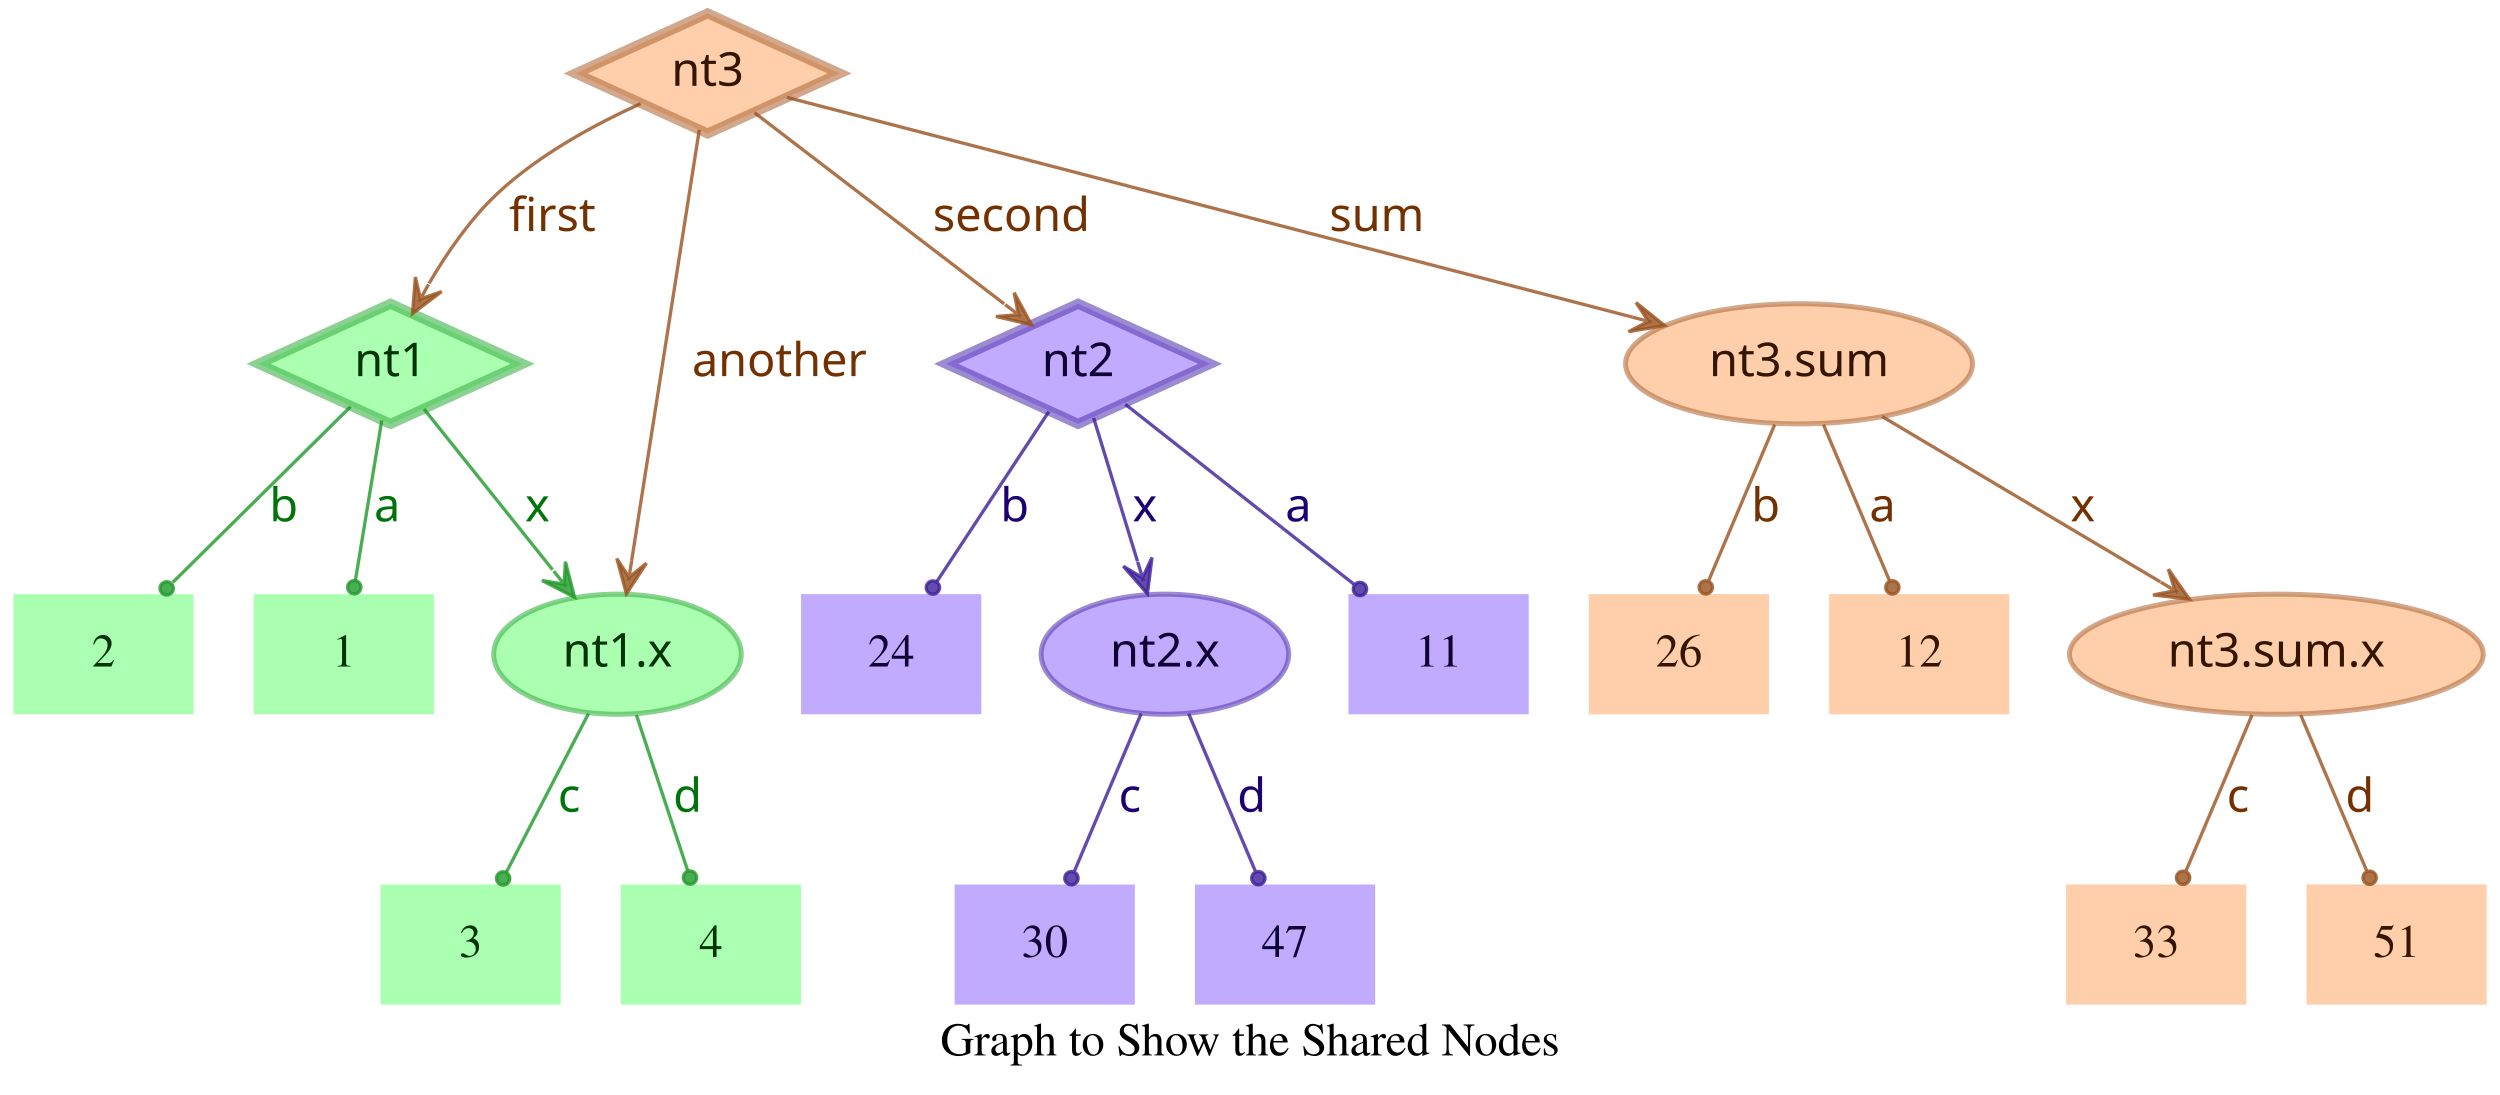
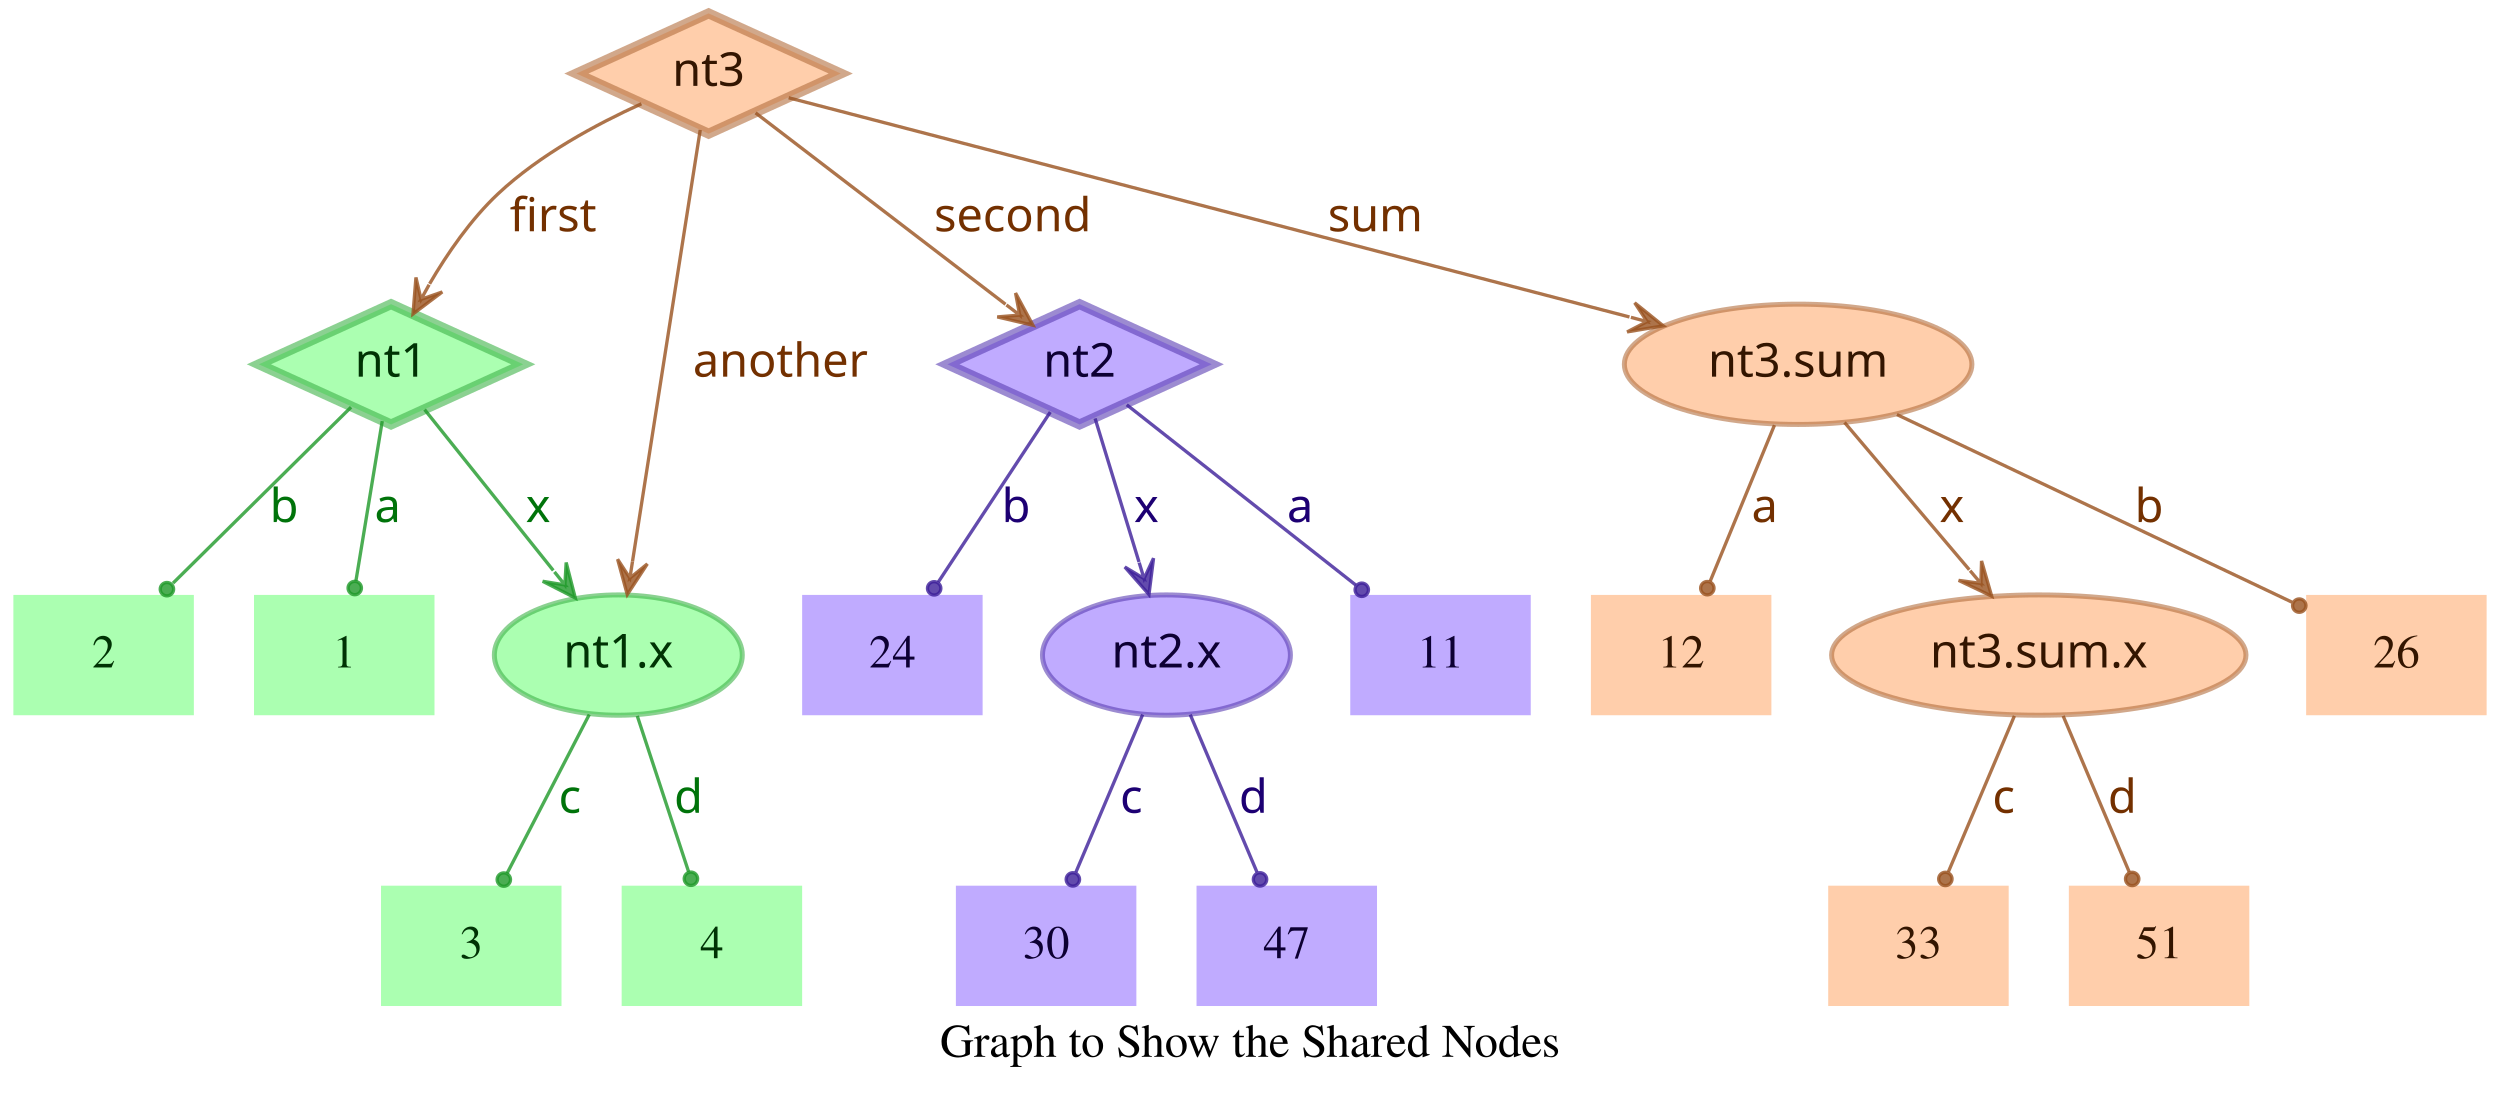
- <svg xmlns="http://www.w3.org/2000/svg" width="749pt" height="328pt" viewBox="0.00 0.00 749.00 328.00">
+ <svg xmlns="http://www.w3.org/2000/svg" width="748pt" height="328pt" viewBox="0.00 0.00 748.00 328.00">
  <g id="graph0" class="graph" transform="scale(1 1) rotate(0) translate(4 324)">
-     <polygon fill="transparent" stroke="transparent" points="-4,4 -4,-324 745,-324 745,4 -4,4" />
-     <text text-anchor="middle" x="370.5" y="-7.8" font-family="Times,serif" font-size="14.00">Graph to Show the Shared Nodes</text>
+     <polygon fill="transparent" stroke="transparent" points="-4,4 -4,-324 744,-324 744,4 -4,4" />
+     <text text-anchor="middle" x="370" y="-7.8" font-family="Times,serif" font-size="14.00">Graph to Show the Shared Nodes</text>
    <g id="node1" class="node">
      <polygon fill="#73ff7e" fill-opacity="0.6" stroke="#3eb248" stroke-width="3" stroke-opacity="0.6" points="113,-233 73.45,-215 113,-197 152.55,-215 113,-233" />
      <text text-anchor="middle" x="113" y="-211.3" font-family="Times-Roman bold" font-size="14.00" fill="#003304">nt1</text>
    </g>
    <g id="node4" class="node">
      <polygon fill="#73ff7e" fill-opacity="0.6" stroke="transparent" stroke-width="1.5" points="126,-146 72,-146 72,-110 126,-110 126,-146" />
      <text text-anchor="middle" x="99" y="-124.3" font-family="Times,serif" font-size="14.00" fill="#003304">1</text>
    </g>
    <g id="edge1" class="edge">
      <path fill="none" stroke="#1f9929" stroke-opacity="0.8" d="M110.37,-198.01C108.14,-184.47 104.92,-164.96 102.48,-150.13" />
      <ellipse fill="#1f9929" fill-opacity="0.8" stroke="#1f9929" stroke-opacity="0.8" cx="102.14" cy="-148.06" rx="2" ry="2" />
      <text text-anchor="middle" x="112" y="-167.8" font-family="Times-Roman bold" font-size="14.00" fill="#00730a">a</text>
    </g>
    <g id="node5" class="node">
      <polygon fill="#73ff7e" fill-opacity="0.6" stroke="transparent" stroke-width="1.5" points="54,-146 0,-146 0,-110 54,-110 54,-146" />
      <text text-anchor="middle" x="27" y="-124.3" font-family="Times,serif" font-size="14.00" fill="#003304">2</text>
    </g>
    <g id="edge2" class="edge">
      <path fill="none" stroke="#1f9929" stroke-opacity="0.8" d="M101.04,-202.18C87.28,-188.58 64.44,-166.01 47.76,-149.52" />
      <ellipse fill="#1f9929" fill-opacity="0.8" stroke="#1f9929" stroke-opacity="0.8" cx="45.94" cy="-147.72" rx="2" ry="2" />
      <text text-anchor="middle" x="81" y="-167.8" font-family="Times-Roman bold" font-size="14.00" fill="#00730a">b</text>
    </g>
    <g id="node6" class="node">
      <ellipse fill="#73ff7e" fill-opacity="0.6" stroke="#3eb248" stroke-width="1.5" stroke-opacity="0.6" cx="181" cy="-128" rx="37.09" ry="18" />
      <text text-anchor="middle" x="181" y="-124.3" font-family="Times-Roman bold" font-size="14.00" fill="#003304">nt1.x</text>
    </g>
    <g id="edge3" class="edge">
      <path fill="none" stroke="#1f9929" stroke-opacity="0.8" d="M123.03,-201.46C133.13,-188.83 148.97,-169.03 161.54,-153.32" />
      <polygon fill="#1f9929" fill-opacity="0.8" stroke="#1f9929" stroke-opacity="0.8" points="168.13,-145.08 165.4,-155.7 165.01,-148.99 161.89,-152.89 161.89,-152.89 161.89,-152.89 165.01,-148.99 158.37,-150.08 168.13,-145.08 168.13,-145.08" />
      <text text-anchor="middle" x="157" y="-167.8" font-family="Times-Roman bold" font-size="14.00" fill="#00730a">x</text>
    </g>
    <g id="node2" class="node">
      <polygon fill="#9673ff" fill-opacity="0.6" stroke="#5b3eb2" stroke-width="3" stroke-opacity="0.6" points="319,-233 279.45,-215 319,-197 358.55,-215 319,-233" />
      <text text-anchor="middle" x="319" y="-211.3" font-family="Times-Roman bold" font-size="14.00" fill="#0d0033">nt2</text>
    </g>
    <g id="node7" class="node">
      <polygon fill="#9673ff" fill-opacity="0.6" stroke="transparent" stroke-width="1.5" points="454,-146 400,-146 400,-110 454,-110 454,-146" />
      <text text-anchor="middle" x="427" y="-124.3" font-family="Times,serif" font-size="14.00" fill="#0d0033">11</text>
    </g>
    <g id="edge4" class="edge">
      <path fill="none" stroke="#3d1f99" stroke-opacity="0.8" d="M333.12,-202.89C350.49,-189.22 380.29,-165.76 401.66,-148.94" />
      <ellipse fill="#3d1f99" fill-opacity="0.8" stroke="#3d1f99" stroke-opacity="0.8" cx="403.44" cy="-147.54" rx="2" ry="2" />
      <text text-anchor="middle" x="385" y="-167.8" font-family="Times-Roman bold" font-size="14.00" fill="#1d0073">a</text>
    </g>
    <g id="node8" class="node">
      <polygon fill="#9673ff" fill-opacity="0.6" stroke="transparent" stroke-width="1.5" points="290,-146 236,-146 236,-110 290,-110 290,-146" />
      <text text-anchor="middle" x="263" y="-124.3" font-family="Times,serif" font-size="14.00" fill="#0d0033">24</text>
    </g>
    <g id="edge5" class="edge">
      <path fill="none" stroke="#3d1f99" stroke-opacity="0.8" d="M310.25,-200.72C301.27,-187.09 287.17,-165.69 276.71,-149.81" />
      <ellipse fill="#3d1f99" fill-opacity="0.8" stroke="#3d1f99" stroke-opacity="0.8" cx="275.5" cy="-147.97" rx="2" ry="2" />
      <text text-anchor="middle" x="300" y="-167.8" font-family="Times-Roman bold" font-size="14.00" fill="#1d0073">b</text>
    </g>
    <g id="node9" class="node">
      <ellipse fill="#9673ff" fill-opacity="0.6" stroke="#5b3eb2" stroke-width="1.5" stroke-opacity="0.6" cx="345" cy="-128" rx="37.09" ry="18" />
      <text text-anchor="middle" x="345" y="-124.3" font-family="Times-Roman bold" font-size="14.00" fill="#0d0033">nt2.x</text>
    </g>
    <g id="edge6" class="edge">
      <path fill="none" stroke="#3d1f99" stroke-opacity="0.8" d="M323.65,-198.8C327.29,-186.89 332.45,-170.02 336.79,-155.84" />
      <polygon fill="#3d1f99" fill-opacity="0.8" stroke="#3d1f99" stroke-opacity="0.8" points="339.77,-146.11 341.14,-156.99 338.3,-150.89 336.84,-155.67 336.84,-155.67 336.84,-155.67 338.3,-150.89 332.54,-154.36 339.77,-146.11 339.77,-146.11" />
      <text text-anchor="middle" x="339" y="-167.8" font-family="Times-Roman bold" font-size="14.00" fill="#1d0073">x</text>
    </g>
    <g id="node3" class="node">
      <polygon fill="#ffad73" fill-opacity="0.6" stroke="#b26f3e" stroke-width="3" stroke-opacity="0.6" points="208,-320 168.45,-302 208,-284 247.55,-302 208,-320" />
      <text text-anchor="middle" x="208" y="-298.3" font-family="Times-Roman bold" font-size="14.00" fill="#331500">nt3</text>
    </g>
    <g id="edge7" class="edge">
      <path fill="none" stroke="#99521f" stroke-opacity="0.8" d="M187.91,-292.95C174.66,-286.94 157.49,-277.74 145,-266 136.86,-258.35 129.88,-248.22 124.53,-239.08" />
      <polygon fill="#99521f" fill-opacity="0.8" stroke="#99521f" stroke-opacity="0.8" points="119.57,-230.05 128.33,-236.65 121.98,-234.44 124.39,-238.82 124.39,-238.82 124.39,-238.82 121.98,-234.44 120.45,-240.99 119.57,-230.05 119.57,-230.05" />
      <text text-anchor="middle" x="161.5" y="-254.8" font-family="Times-Roman bold" font-size="14.00" fill="#733000">first</text>
    </g>
    <g id="edge8" class="edge">
      <path fill="none" stroke="#99521f" stroke-opacity="0.8" d="M222.06,-290.23C240.91,-275.8 274.57,-250.02 296.85,-232.96" />
      <polygon fill="#99521f" fill-opacity="0.8" stroke="#99521f" stroke-opacity="0.8" points="305.06,-226.68 299.85,-236.33 301.09,-229.72 297.12,-232.76 297.12,-232.76 297.12,-232.76 301.09,-229.72 294.38,-229.18 305.06,-226.68 305.06,-226.68" />
      <text text-anchor="middle" x="299" y="-254.8" font-family="Times-Roman bold" font-size="14.00" fill="#733000">second</text>
    </g>
    <g id="edge9" class="edge">
      <path fill="none" stroke="#99521f" stroke-opacity="0.8" d="M205.51,-285.13C200.89,-255.68 190.94,-192.3 185.24,-156" />
      <polygon fill="#99521f" fill-opacity="0.8" stroke="#99521f" stroke-opacity="0.8" points="183.68,-146.1 189.68,-155.28 184.46,-151.04 185.24,-155.98 185.24,-155.98 185.24,-155.98 184.46,-151.04 180.79,-156.68 183.68,-146.1 183.68,-146.1" />
      <text text-anchor="middle" x="229.5" y="-211.3" font-family="Times-Roman bold" font-size="14.00" fill="#733000">another</text>
    </g>
    <g id="node10" class="node">
-       <ellipse fill="#ffad73" fill-opacity="0.6" stroke="#b26f3e" stroke-width="1.5" stroke-opacity="0.6" cx="535" cy="-215" rx="51.99" ry="18" />
-       <text text-anchor="middle" x="535" y="-211.3" font-family="Times-Roman bold" font-size="14.00" fill="#331500">nt3.sum</text>
+       <ellipse fill="#ffad73" fill-opacity="0.6" stroke="#b26f3e" stroke-width="1.5" stroke-opacity="0.6" cx="534" cy="-215" rx="51.99" ry="18" />
+       <text text-anchor="middle" x="534" y="-211.3" font-family="Times-Roman bold" font-size="14.00" fill="#331500">nt3.sum</text>
    </g>
    <g id="edge10" class="edge">
-       <path fill="none" stroke="#99521f" stroke-opacity="0.8" d="M231.78,-294.82C284.77,-281.04 413.49,-247.59 485.01,-229" />
-       <polygon fill="#99521f" fill-opacity="0.8" stroke="#99521f" stroke-opacity="0.8" points="494.71,-226.47 486.16,-233.35 489.87,-227.73 485.03,-228.99 485.03,-228.99 485.03,-228.99 489.87,-227.73 483.89,-224.63 494.71,-226.47 494.71,-226.47" />
-       <text text-anchor="middle" x="408.5" y="-254.8" font-family="Times-Roman bold" font-size="14.00" fill="#733000">sum</text>
+       <path fill="none" stroke="#99521f" stroke-opacity="0.8" d="M231.97,-294.75C284.81,-280.97 412.24,-247.75 483.54,-229.16" />
+       <polygon fill="#99521f" fill-opacity="0.8" stroke="#99521f" stroke-opacity="0.8" points="493.64,-226.52 485.1,-233.4 488.8,-227.78 483.96,-229.05 483.96,-229.05 483.96,-229.05 488.8,-227.78 482.83,-224.69 493.64,-226.52 493.64,-226.52" />
+       <text text-anchor="middle" x="407.5" y="-254.8" font-family="Times-Roman bold" font-size="14.00" fill="#733000">sum</text>
    </g>
    <g id="node11" class="node">
      <polygon fill="#73ff7e" fill-opacity="0.6" stroke="transparent" stroke-width="1.5" points="164,-59 110,-59 110,-23 164,-23 164,-59" />
      <text text-anchor="middle" x="137" y="-37.3" font-family="Times,serif" font-size="14.00" fill="#003304">3</text>
    </g>
    <g id="edge11" class="edge">
      <path fill="none" stroke="#1f9929" stroke-opacity="0.8" d="M172.31,-110.21C165.24,-96.56 155.24,-77.24 147.69,-62.65" />
      <ellipse fill="#1f9929" fill-opacity="0.8" stroke="#1f9929" stroke-opacity="0.8" cx="146.74" cy="-60.83" rx="2" ry="2" />
      <text text-anchor="middle" x="166.5" y="-80.8" font-family="Times-Roman bold" font-size="14.00" fill="#00730a">c</text>
    </g>
    <g id="node12" class="node">
      <polygon fill="#73ff7e" fill-opacity="0.6" stroke="transparent" stroke-width="1.5" points="236,-59 182,-59 182,-23 236,-23 236,-59" />
      <text text-anchor="middle" x="209" y="-37.3" font-family="Times,serif" font-size="14.00" fill="#003304">4</text>
    </g>
    <g id="edge12" class="edge">
      <path fill="none" stroke="#1f9929" stroke-opacity="0.8" d="M186.67,-109.8C191.11,-96.32 197.31,-77.5 202.05,-63.11" />
      <ellipse fill="#1f9929" fill-opacity="0.8" stroke="#1f9929" stroke-opacity="0.8" cx="202.72" cy="-61.08" rx="2" ry="2" />
      <text text-anchor="middle" x="202" y="-80.8" font-family="Times-Roman bold" font-size="14.00" fill="#00730a">d</text>
    </g>
    <g id="node13" class="node">
      <polygon fill="#9673ff" fill-opacity="0.6" stroke="transparent" stroke-width="1.5" points="336,-59 282,-59 282,-23 336,-23 336,-59" />
      <text text-anchor="middle" x="309" y="-37.3" font-family="Times,serif" font-size="14.00" fill="#0d0033">30</text>
    </g>
    <g id="edge13" class="edge">
      <path fill="none" stroke="#3d1f99" stroke-opacity="0.8" d="M337.89,-110.21C332.16,-96.67 324.07,-77.57 317.9,-63.02" />
      <ellipse fill="#3d1f99" fill-opacity="0.8" stroke="#3d1f99" stroke-opacity="0.8" cx="317" cy="-60.89" rx="2" ry="2" />
      <text text-anchor="middle" x="334.5" y="-80.8" font-family="Times-Roman bold" font-size="14.00" fill="#1d0073">c</text>
    </g>
    <g id="node14" class="node">
      <polygon fill="#9673ff" fill-opacity="0.6" stroke="transparent" stroke-width="1.5" points="408,-59 354,-59 354,-23 408,-23 408,-59" />
      <text text-anchor="middle" x="381" y="-37.3" font-family="Times,serif" font-size="14.00" fill="#0d0033">47</text>
    </g>
    <g id="edge14" class="edge">
      <path fill="none" stroke="#3d1f99" stroke-opacity="0.8" d="M352.11,-110.21C357.84,-96.67 365.93,-77.57 372.1,-63.02" />
      <ellipse fill="#3d1f99" fill-opacity="0.8" stroke="#3d1f99" stroke-opacity="0.8" cx="373" cy="-60.89" rx="2" ry="2" />
      <text text-anchor="middle" x="371" y="-80.8" font-family="Times-Roman bold" font-size="14.00" fill="#1d0073">d</text>
    </g>
    <g id="node15" class="node">
-       <ellipse fill="#ffad73" fill-opacity="0.6" stroke="#b26f3e" stroke-width="1.5" stroke-opacity="0.6" cx="678" cy="-128" rx="61.99" ry="18" />
-       <text text-anchor="middle" x="678" y="-124.3" font-family="Times-Roman bold" font-size="14.00" fill="#331500">nt3.sum.x</text>
+       <polygon fill="#ffad73" fill-opacity="0.6" stroke="transparent" stroke-width="1.5" points="740,-146 686,-146 686,-110 740,-110 740,-146" />
+       <text text-anchor="middle" x="713" y="-124.3" font-family="Times,serif" font-size="14.00" fill="#331500">26</text>
    </g>
    <g id="edge15" class="edge">
-       <path fill="none" stroke="#99521f" stroke-opacity="0.8" d="M559.91,-199.19C582.96,-185.49 617.45,-164.99 643.21,-149.68" />
-       <polygon fill="#99521f" fill-opacity="0.8" stroke="#99521f" stroke-opacity="0.8" points="651.93,-144.5 645.63,-153.48 647.63,-147.05 643.33,-149.61 643.33,-149.61 643.33,-149.61 647.63,-147.05 641.03,-145.74 651.93,-144.5 651.93,-144.5" />
-       <text text-anchor="middle" x="620" y="-167.8" font-family="Times-Roman bold" font-size="14.00" fill="#733000">x</text>
+       <path fill="none" stroke="#99521f" stroke-opacity="0.8" d="M563.56,-199.96C596.19,-184.47 648.5,-159.63 681.78,-143.82" />
+       <ellipse fill="#99521f" fill-opacity="0.8" stroke="#99521f" stroke-opacity="0.8" cx="683.94" cy="-142.8" rx="2" ry="2" />
+       <text text-anchor="middle" x="639" y="-167.8" font-family="Times-Roman bold" font-size="14.00" fill="#733000">b</text>
    </g>
    <g id="node16" class="node">
      <polygon fill="#ffad73" fill-opacity="0.6" stroke="transparent" stroke-width="1.5" points="526,-146 472,-146 472,-110 526,-110 526,-146" />
-       <text text-anchor="middle" x="499" y="-124.3" font-family="Times,serif" font-size="14.00" fill="#331500">26</text>
+       <text text-anchor="middle" x="499" y="-124.3" font-family="Times,serif" font-size="14.00" fill="#331500">12</text>
    </g>
    <g id="edge16" class="edge">
-       <path fill="none" stroke="#99521f" stroke-opacity="0.8" d="M527.71,-196.8C522.01,-183.32 514.04,-164.5 507.94,-150.11" />
-       <ellipse fill="#99521f" fill-opacity="0.8" stroke="#99521f" stroke-opacity="0.8" cx="507.05" cy="-148.02" rx="2" ry="2" />
-       <text text-anchor="middle" x="525" y="-167.8" font-family="Times-Roman bold" font-size="14.00" fill="#733000">b</text>
+       <path fill="none" stroke="#99521f" stroke-opacity="0.8" d="M526.92,-196.8C521.37,-183.32 513.62,-164.5 507.69,-150.11" />
+       <ellipse fill="#99521f" fill-opacity="0.8" stroke="#99521f" stroke-opacity="0.8" cx="506.83" cy="-148.02" rx="2" ry="2" />
+       <text text-anchor="middle" x="524" y="-167.8" font-family="Times-Roman bold" font-size="14.00" fill="#733000">a</text>
    </g>
    <g id="node17" class="node">
-       <polygon fill="#ffad73" fill-opacity="0.6" stroke="transparent" stroke-width="1.5" points="598,-146 544,-146 544,-110 598,-110 598,-146" />
-       <text text-anchor="middle" x="571" y="-124.3" font-family="Times,serif" font-size="14.00" fill="#331500">12</text>
+       <ellipse fill="#ffad73" fill-opacity="0.6" stroke="#b26f3e" stroke-width="1.5" stroke-opacity="0.6" cx="606" cy="-128" rx="61.99" ry="18" />
+       <text text-anchor="middle" x="606" y="-124.3" font-family="Times-Roman bold" font-size="14.00" fill="#331500">nt3.sum.x</text>
    </g>
    <g id="edge17" class="edge">
-       <path fill="none" stroke="#99521f" stroke-opacity="0.8" d="M542.29,-196.8C547.99,-183.32 555.96,-164.5 562.06,-150.11" />
-       <ellipse fill="#99521f" fill-opacity="0.8" stroke="#99521f" stroke-opacity="0.8" cx="562.95" cy="-148.02" rx="2" ry="2" />
-       <text text-anchor="middle" x="560" y="-167.8" font-family="Times-Roman bold" font-size="14.00" fill="#733000">a</text>
+       <path fill="none" stroke="#99521f" stroke-opacity="0.8" d="M547.88,-197.61C558.47,-185.11 573.23,-167.69 585.22,-153.53" />
+       <polygon fill="#99521f" fill-opacity="0.8" stroke="#99521f" stroke-opacity="0.8" points="591.91,-145.63 588.88,-156.17 588.68,-149.44 585.45,-153.26 585.45,-153.26 585.45,-153.26 588.68,-149.44 582.02,-150.35 591.91,-145.63 591.91,-145.63" />
+       <text text-anchor="middle" x="580" y="-167.8" font-family="Times-Roman bold" font-size="14.00" fill="#733000">x</text>
    </g>
    <g id="node18" class="node">
-       <polygon fill="#ffad73" fill-opacity="0.6" stroke="transparent" stroke-width="1.5" points="669,-59 615,-59 615,-23 669,-23 669,-59" />
-       <text text-anchor="middle" x="642" y="-37.3" font-family="Times,serif" font-size="14.00" fill="#331500">33</text>
+       <polygon fill="#ffad73" fill-opacity="0.6" stroke="transparent" stroke-width="1.5" points="597,-59 543,-59 543,-23 597,-23 597,-59" />
+       <text text-anchor="middle" x="570" y="-37.3" font-family="Times,serif" font-size="14.00" fill="#331500">33</text>
    </g>
    <g id="edge18" class="edge">
-       <path fill="none" stroke="#99521f" stroke-opacity="0.8" d="M670.71,-109.8C665.01,-96.32 657.04,-77.5 650.94,-63.11" />
-       <ellipse fill="#99521f" fill-opacity="0.8" stroke="#99521f" stroke-opacity="0.8" cx="650.05" cy="-61.02" rx="2" ry="2" />
-       <text text-anchor="middle" x="666.5" y="-80.8" font-family="Times-Roman bold" font-size="14.00" fill="#733000">c</text>
+       <path fill="none" stroke="#99521f" stroke-opacity="0.8" d="M598.71,-109.8C593.01,-96.32 585.04,-77.5 578.94,-63.11" />
+       <ellipse fill="#99521f" fill-opacity="0.8" stroke="#99521f" stroke-opacity="0.8" cx="578.05" cy="-61.02" rx="2" ry="2" />
+       <text text-anchor="middle" x="595.5" y="-80.8" font-family="Times-Roman bold" font-size="14.00" fill="#733000">c</text>
    </g>
    <g id="node19" class="node">
-       <polygon fill="#ffad73" fill-opacity="0.6" stroke="transparent" stroke-width="1.5" points="741,-59 687,-59 687,-23 741,-23 741,-59" />
-       <text text-anchor="middle" x="714" y="-37.3" font-family="Times,serif" font-size="14.00" fill="#331500">51</text>
+       <polygon fill="#ffad73" fill-opacity="0.6" stroke="transparent" stroke-width="1.5" points="669,-59 615,-59 615,-23 669,-23 669,-59" />
+       <text text-anchor="middle" x="642" y="-37.3" font-family="Times,serif" font-size="14.00" fill="#331500">51</text>
    </g>
    <g id="edge19" class="edge">
-       <path fill="none" stroke="#99521f" stroke-opacity="0.8" d="M685.29,-109.8C690.99,-96.32 698.96,-77.5 705.06,-63.11" />
-       <ellipse fill="#99521f" fill-opacity="0.8" stroke="#99521f" stroke-opacity="0.8" cx="705.95" cy="-61.02" rx="2" ry="2" />
-       <text text-anchor="middle" x="703" y="-80.8" font-family="Times-Roman bold" font-size="14.00" fill="#733000">d</text>
+       <path fill="none" stroke="#99521f" stroke-opacity="0.8" d="M613.29,-109.8C618.99,-96.32 626.96,-77.5 633.06,-63.11" />
+       <ellipse fill="#99521f" fill-opacity="0.8" stroke="#99521f" stroke-opacity="0.8" cx="633.95" cy="-61.02" rx="2" ry="2" />
+       <text text-anchor="middle" x="631" y="-80.8" font-family="Times-Roman bold" font-size="14.00" fill="#733000">d</text>
    </g>
  </g>
</svg>
